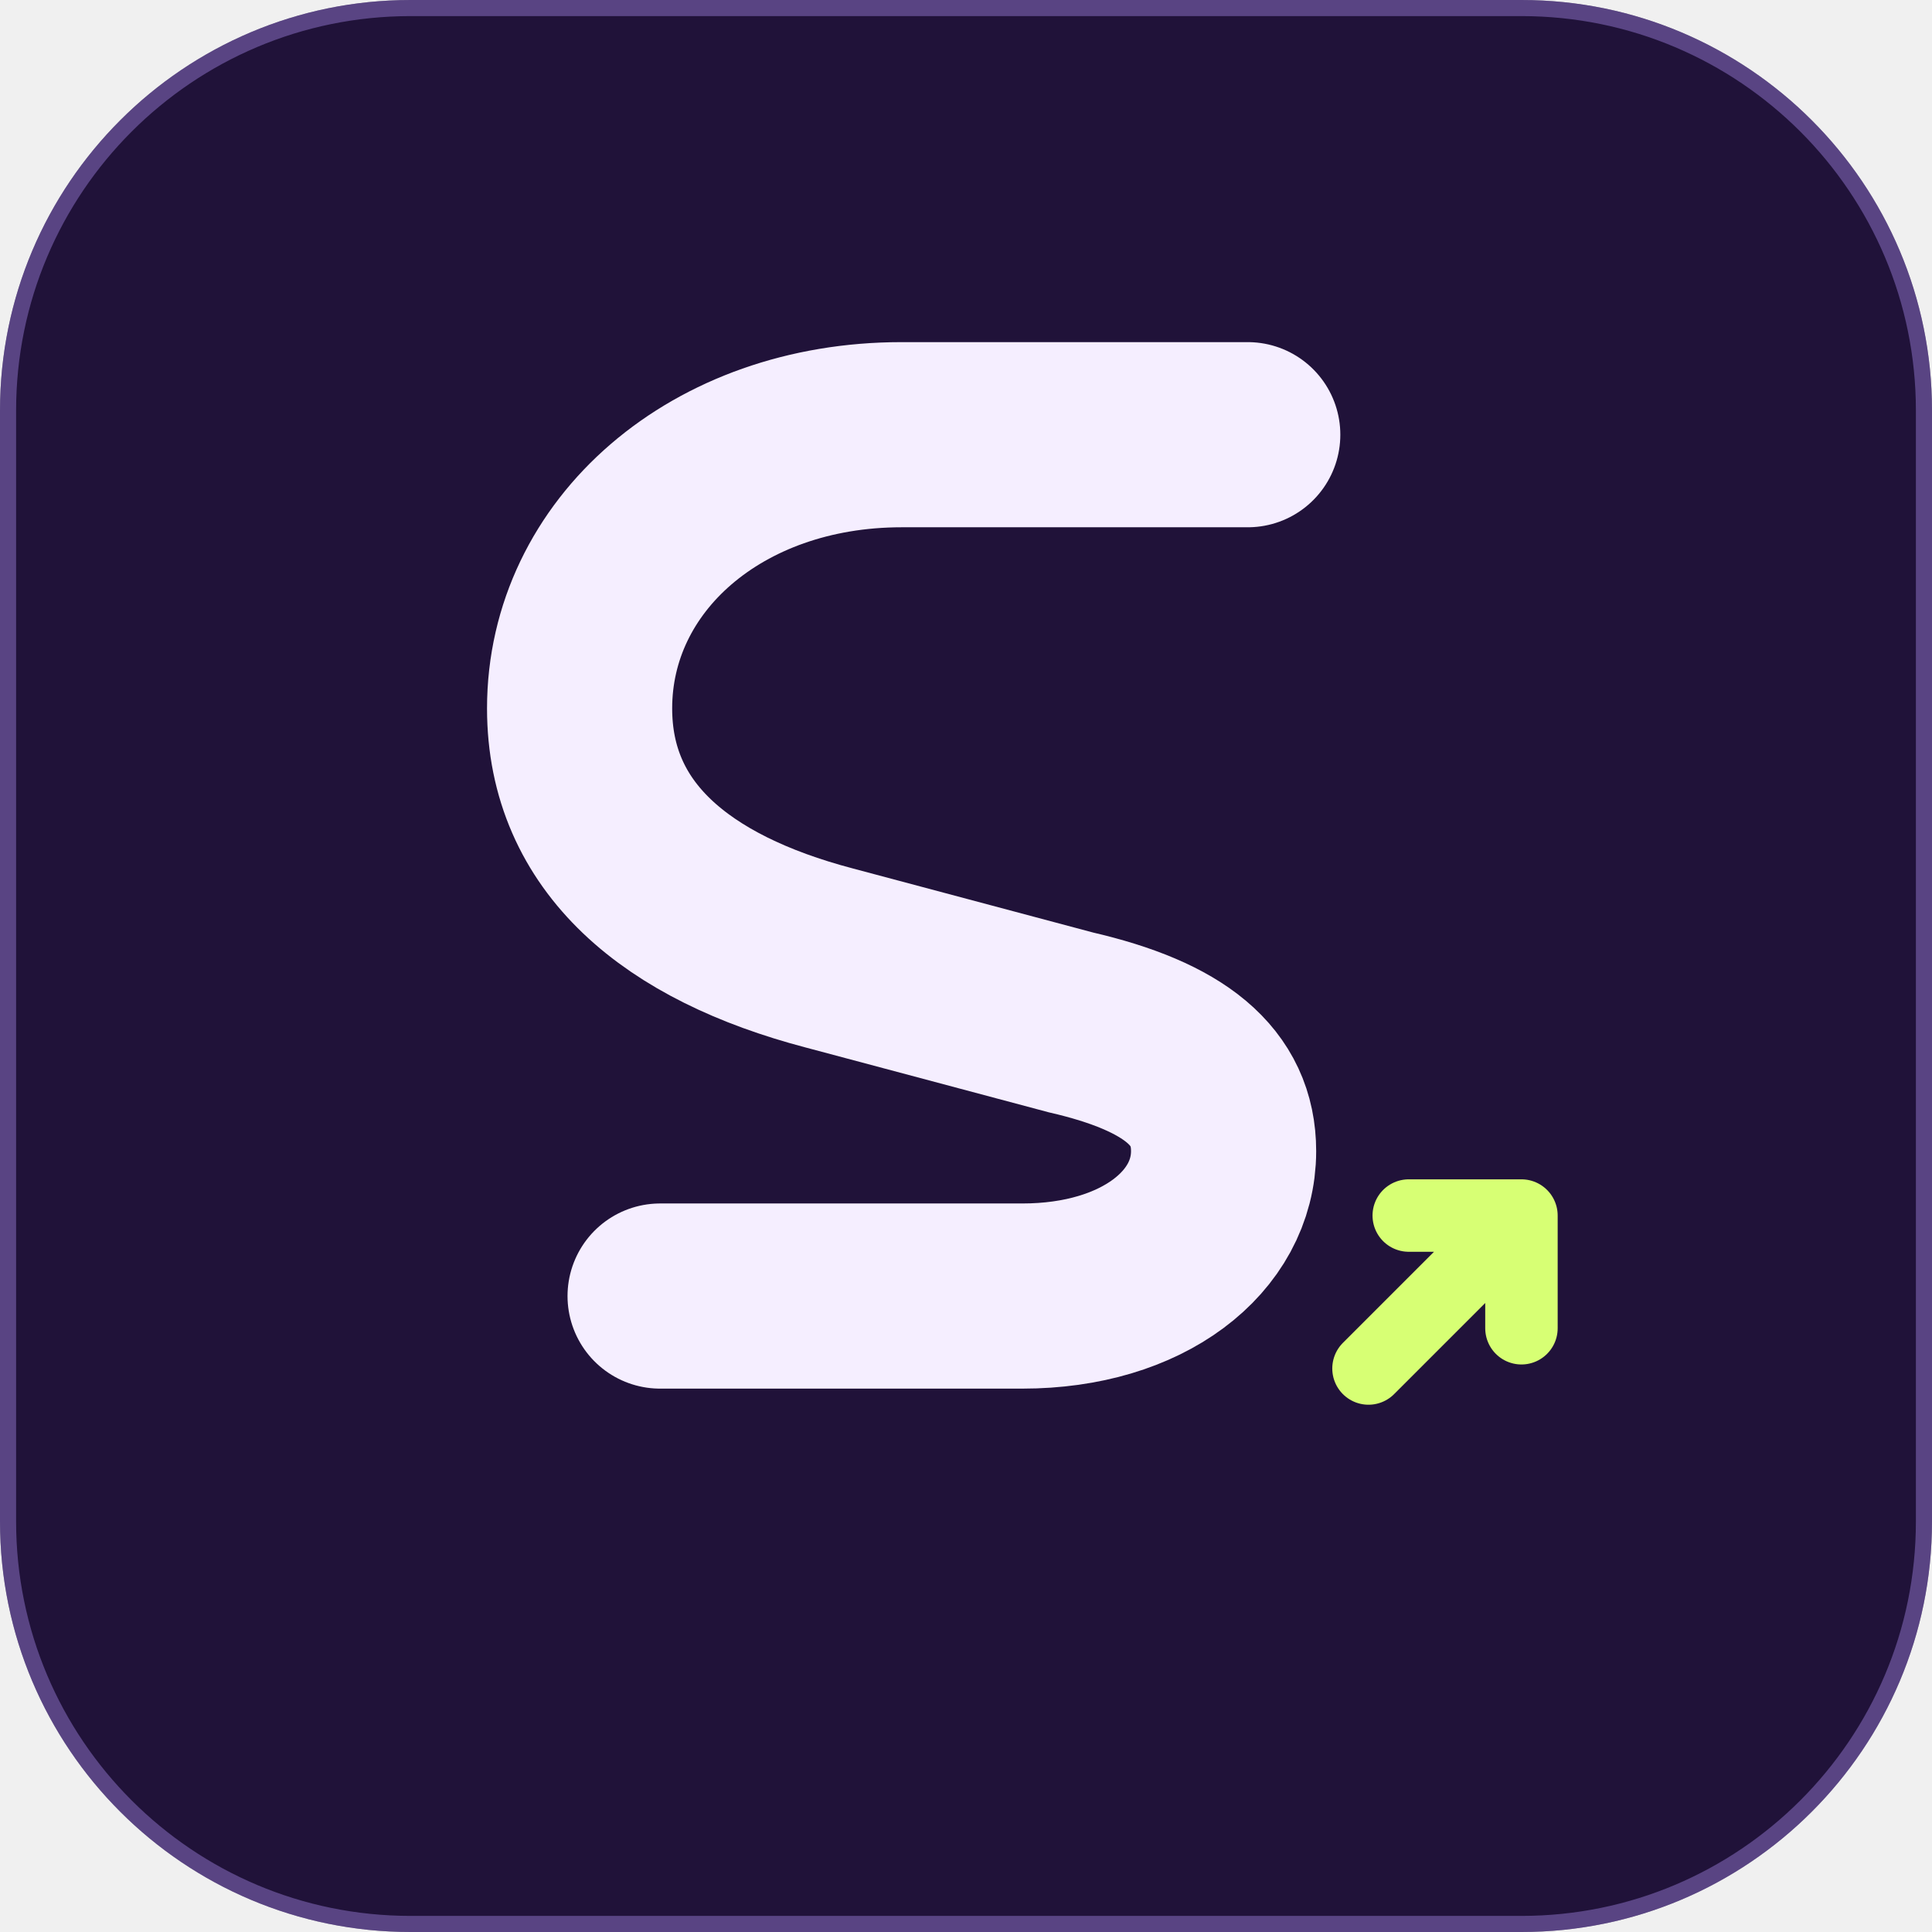
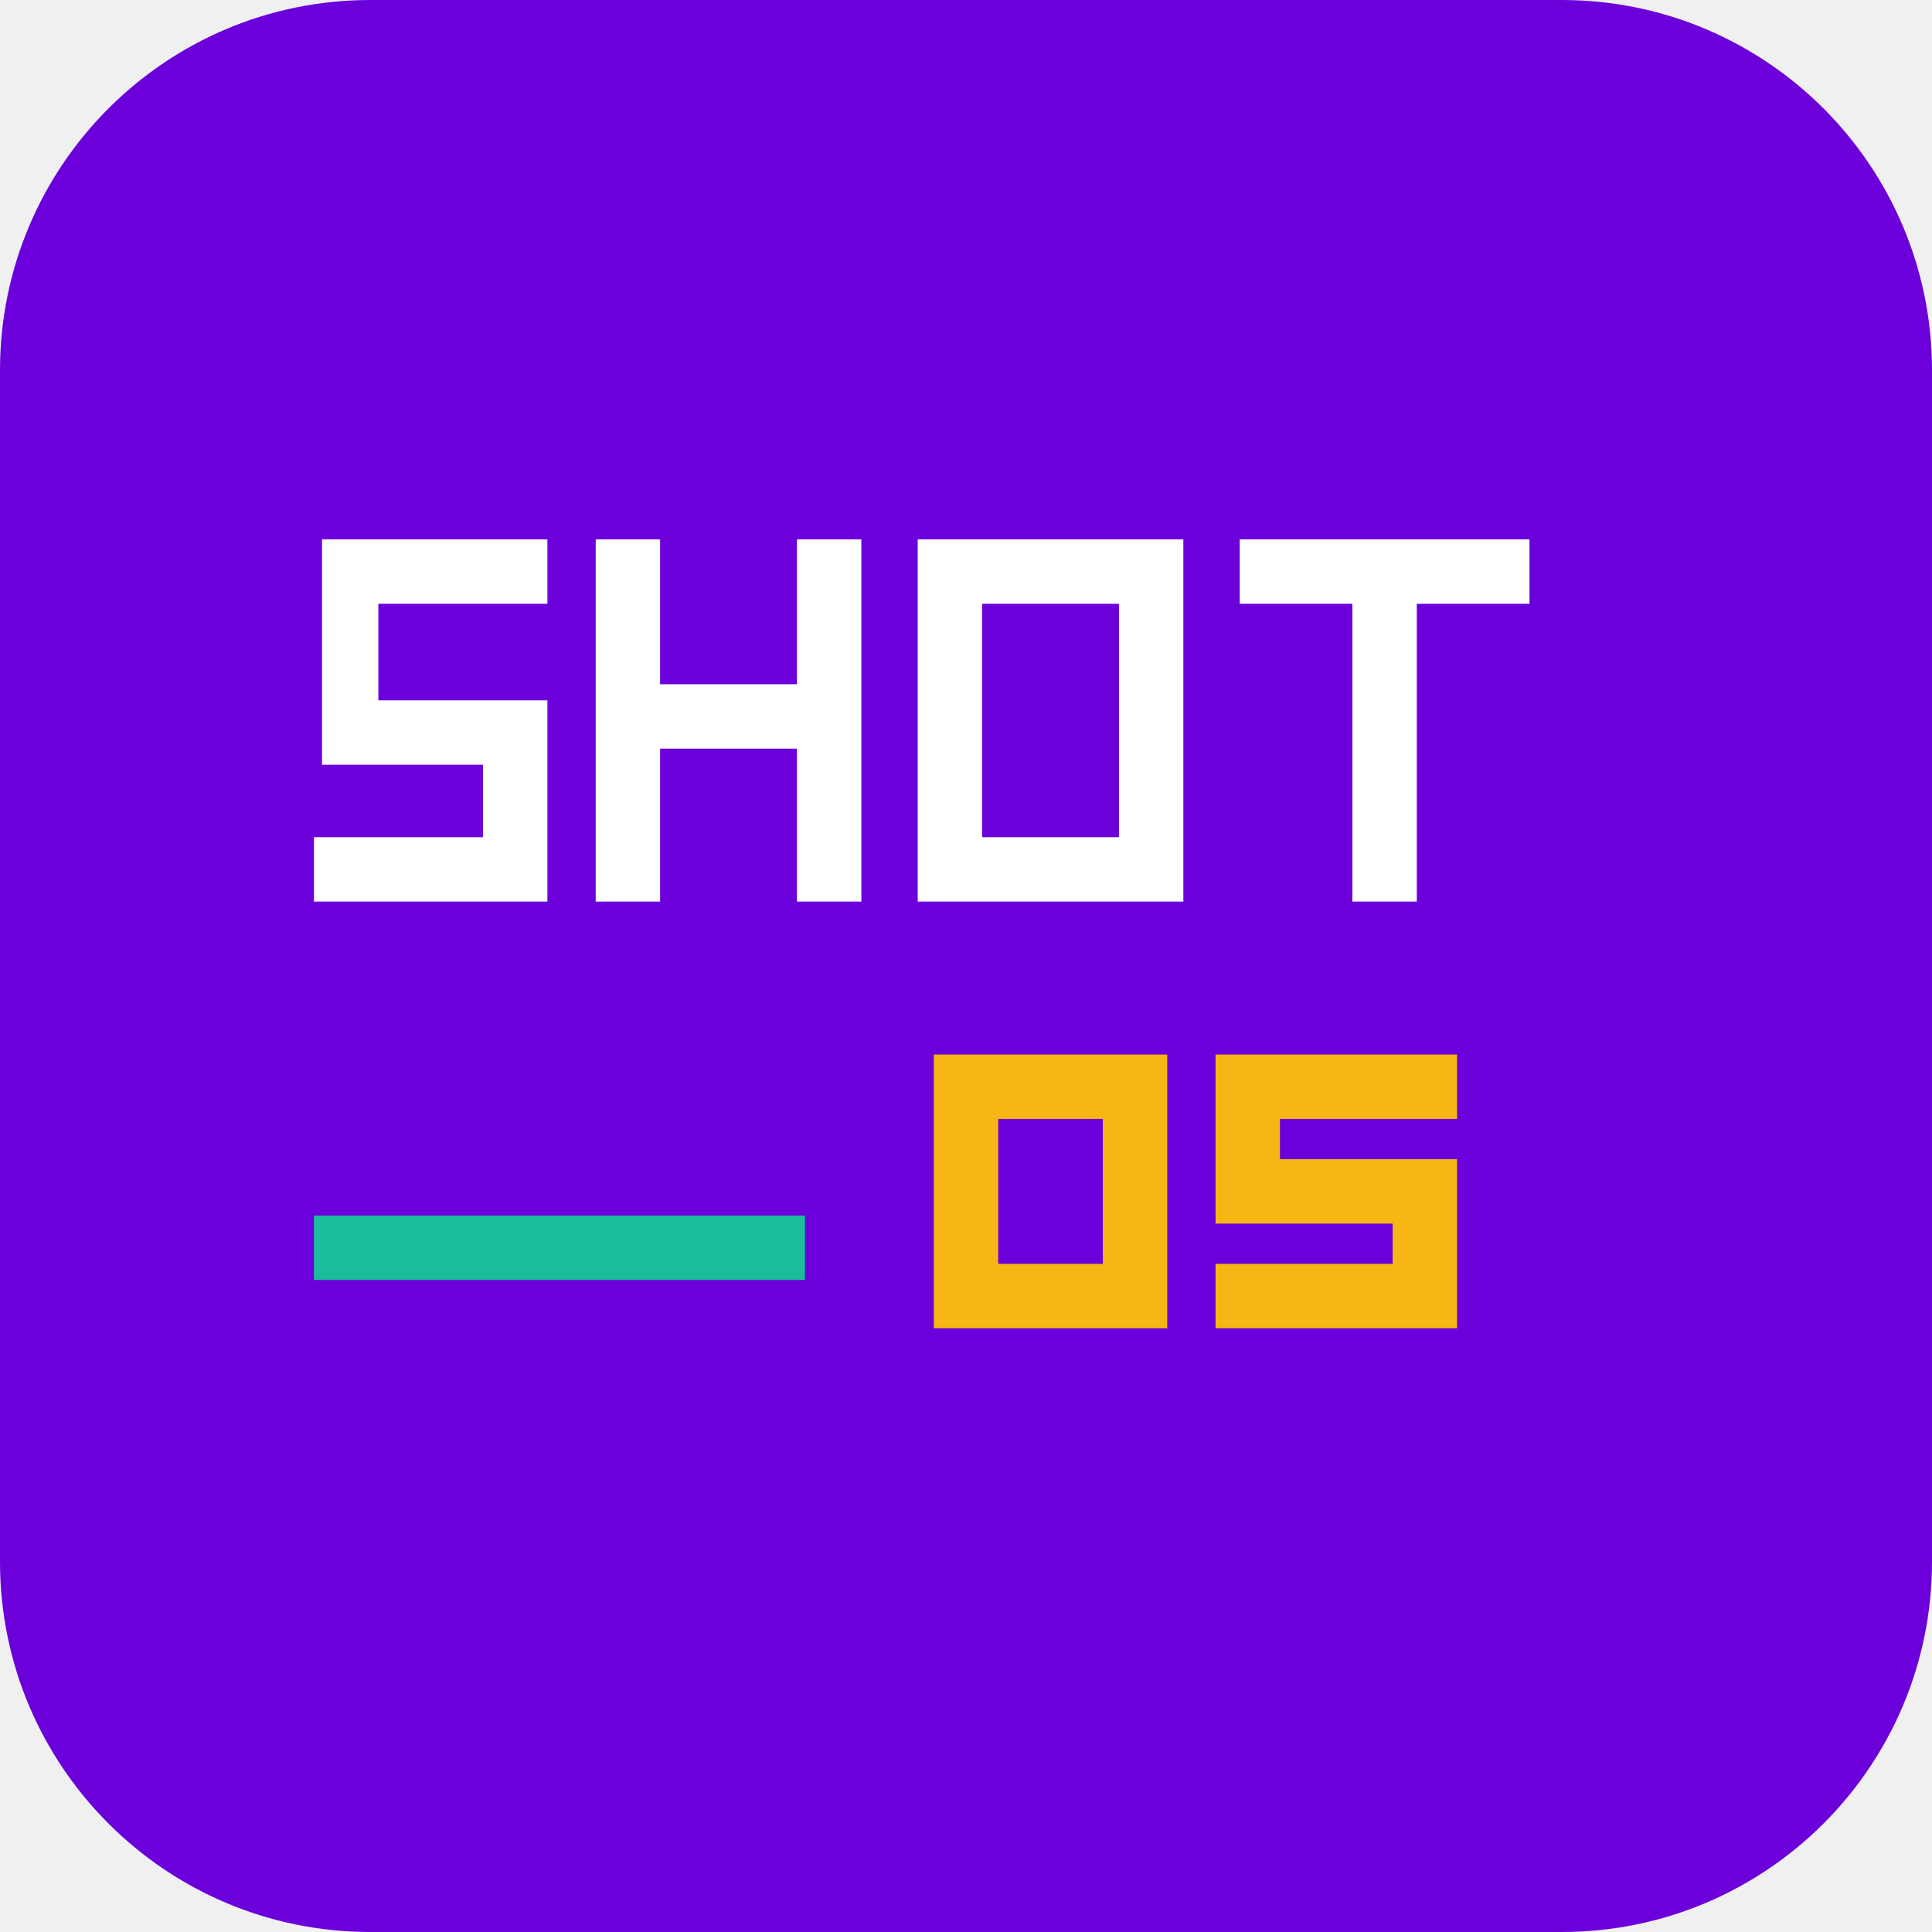
<svg xmlns="http://www.w3.org/2000/svg" viewBox="0 0 240 240" role="img" aria-labelledby="title">
-   <rect width="240" height="240" rx="51" fill="#201239" />
-   <rect x="1" y="1" width="238" height="238" rx="50" fill="none" stroke="#b698fe" stroke-opacity=".38" stroke-width="2" />
-   <path d="M155 54h-43c-23 0-40 15-40 34 0 16 12 26 31 31l30 8c13 3 19 8 19 16 0 10-10 18-25 18H82" fill="none" stroke="#f5eeff" stroke-width="23" stroke-linecap="round" />
-   <path d="M170 170l19-19m-14 0h14v14" fill="none" stroke="#d7ff74" stroke-width="9" stroke-linecap="round" stroke-linejoin="round" />
+   <rect width="240" height="240" rx="46" fill="#6B00DB" />
+   <path fill="#fff" d="M40 67h28v8H47v12h21v25H39v-8h21V95H40z M74 67h8v18h17V67h8v45h-8V93H82v19h-8z M114 67h33v45h-33z M122 75v29h17V75z M154 67h36v8h-14v37h-8V75h-14z" />
+   <path fill="#F7B613" d="M116 131h29v34h-29z M124 139v18h13v-18z M151 131h30v8h-22v5h22v21h-30v-8h22v-5h-22z" />
+   <path fill="#1ABC9C" d="M39 151h61v8H39z" />
</svg>
